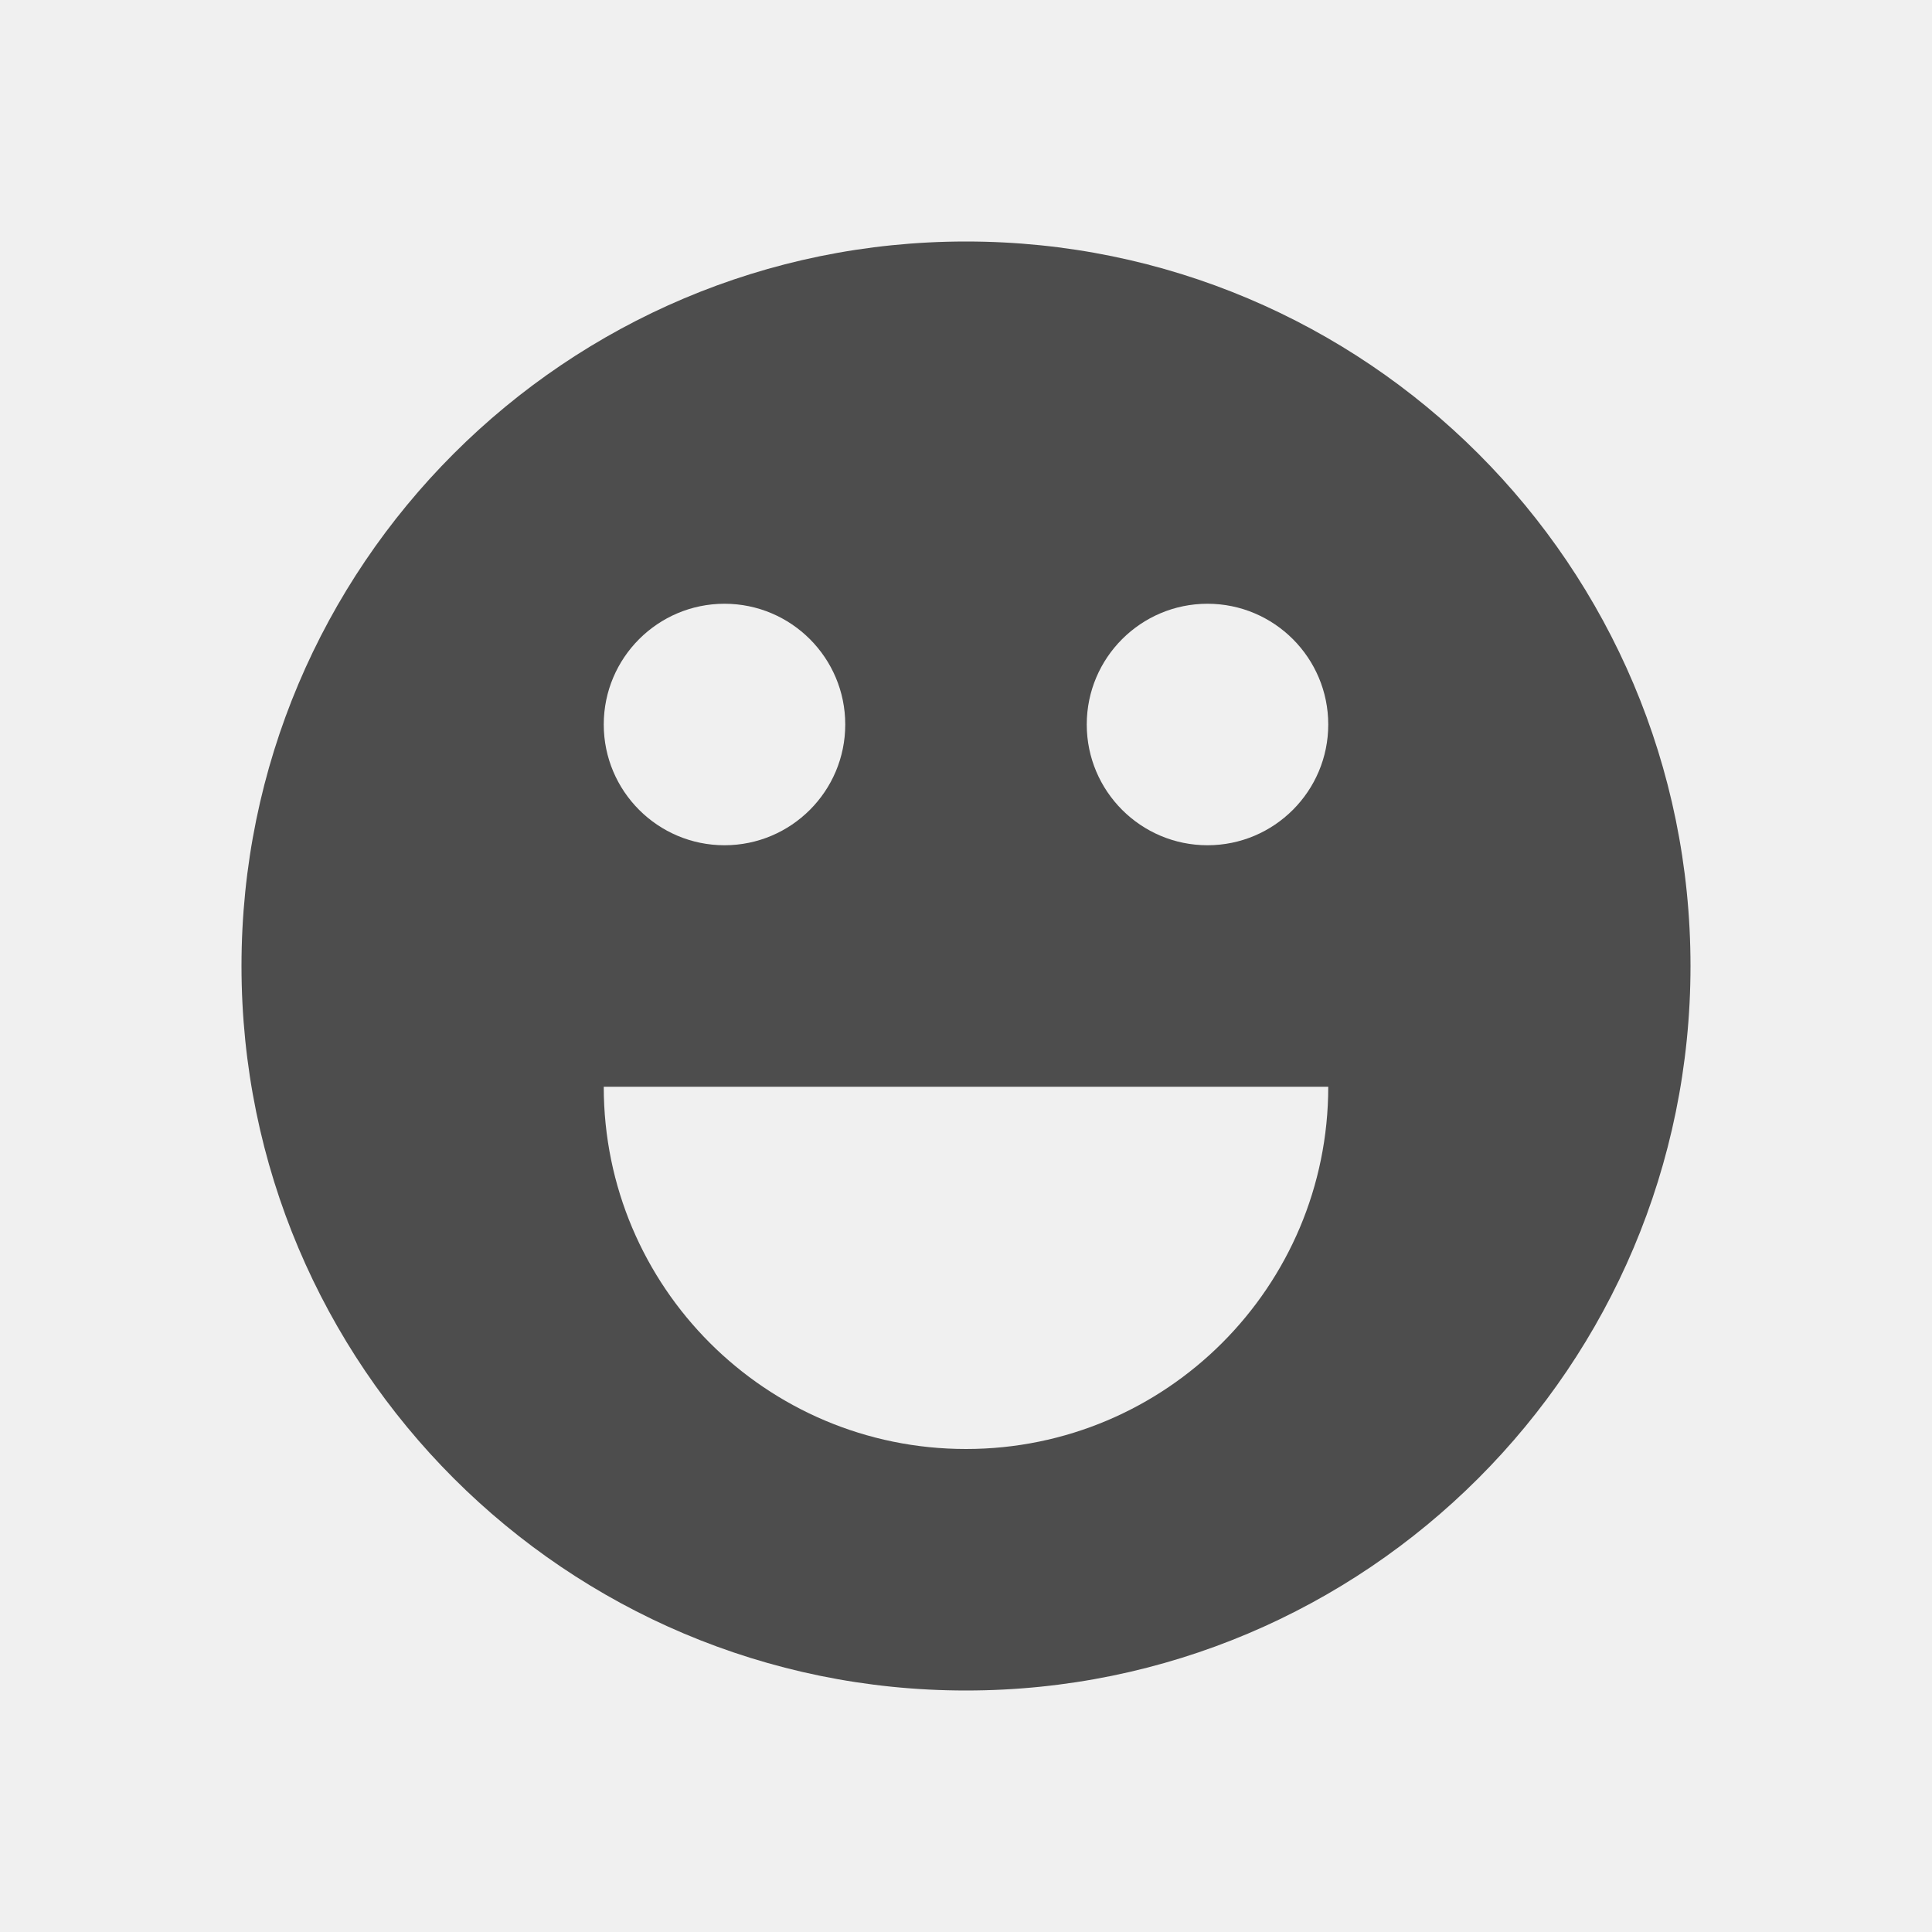
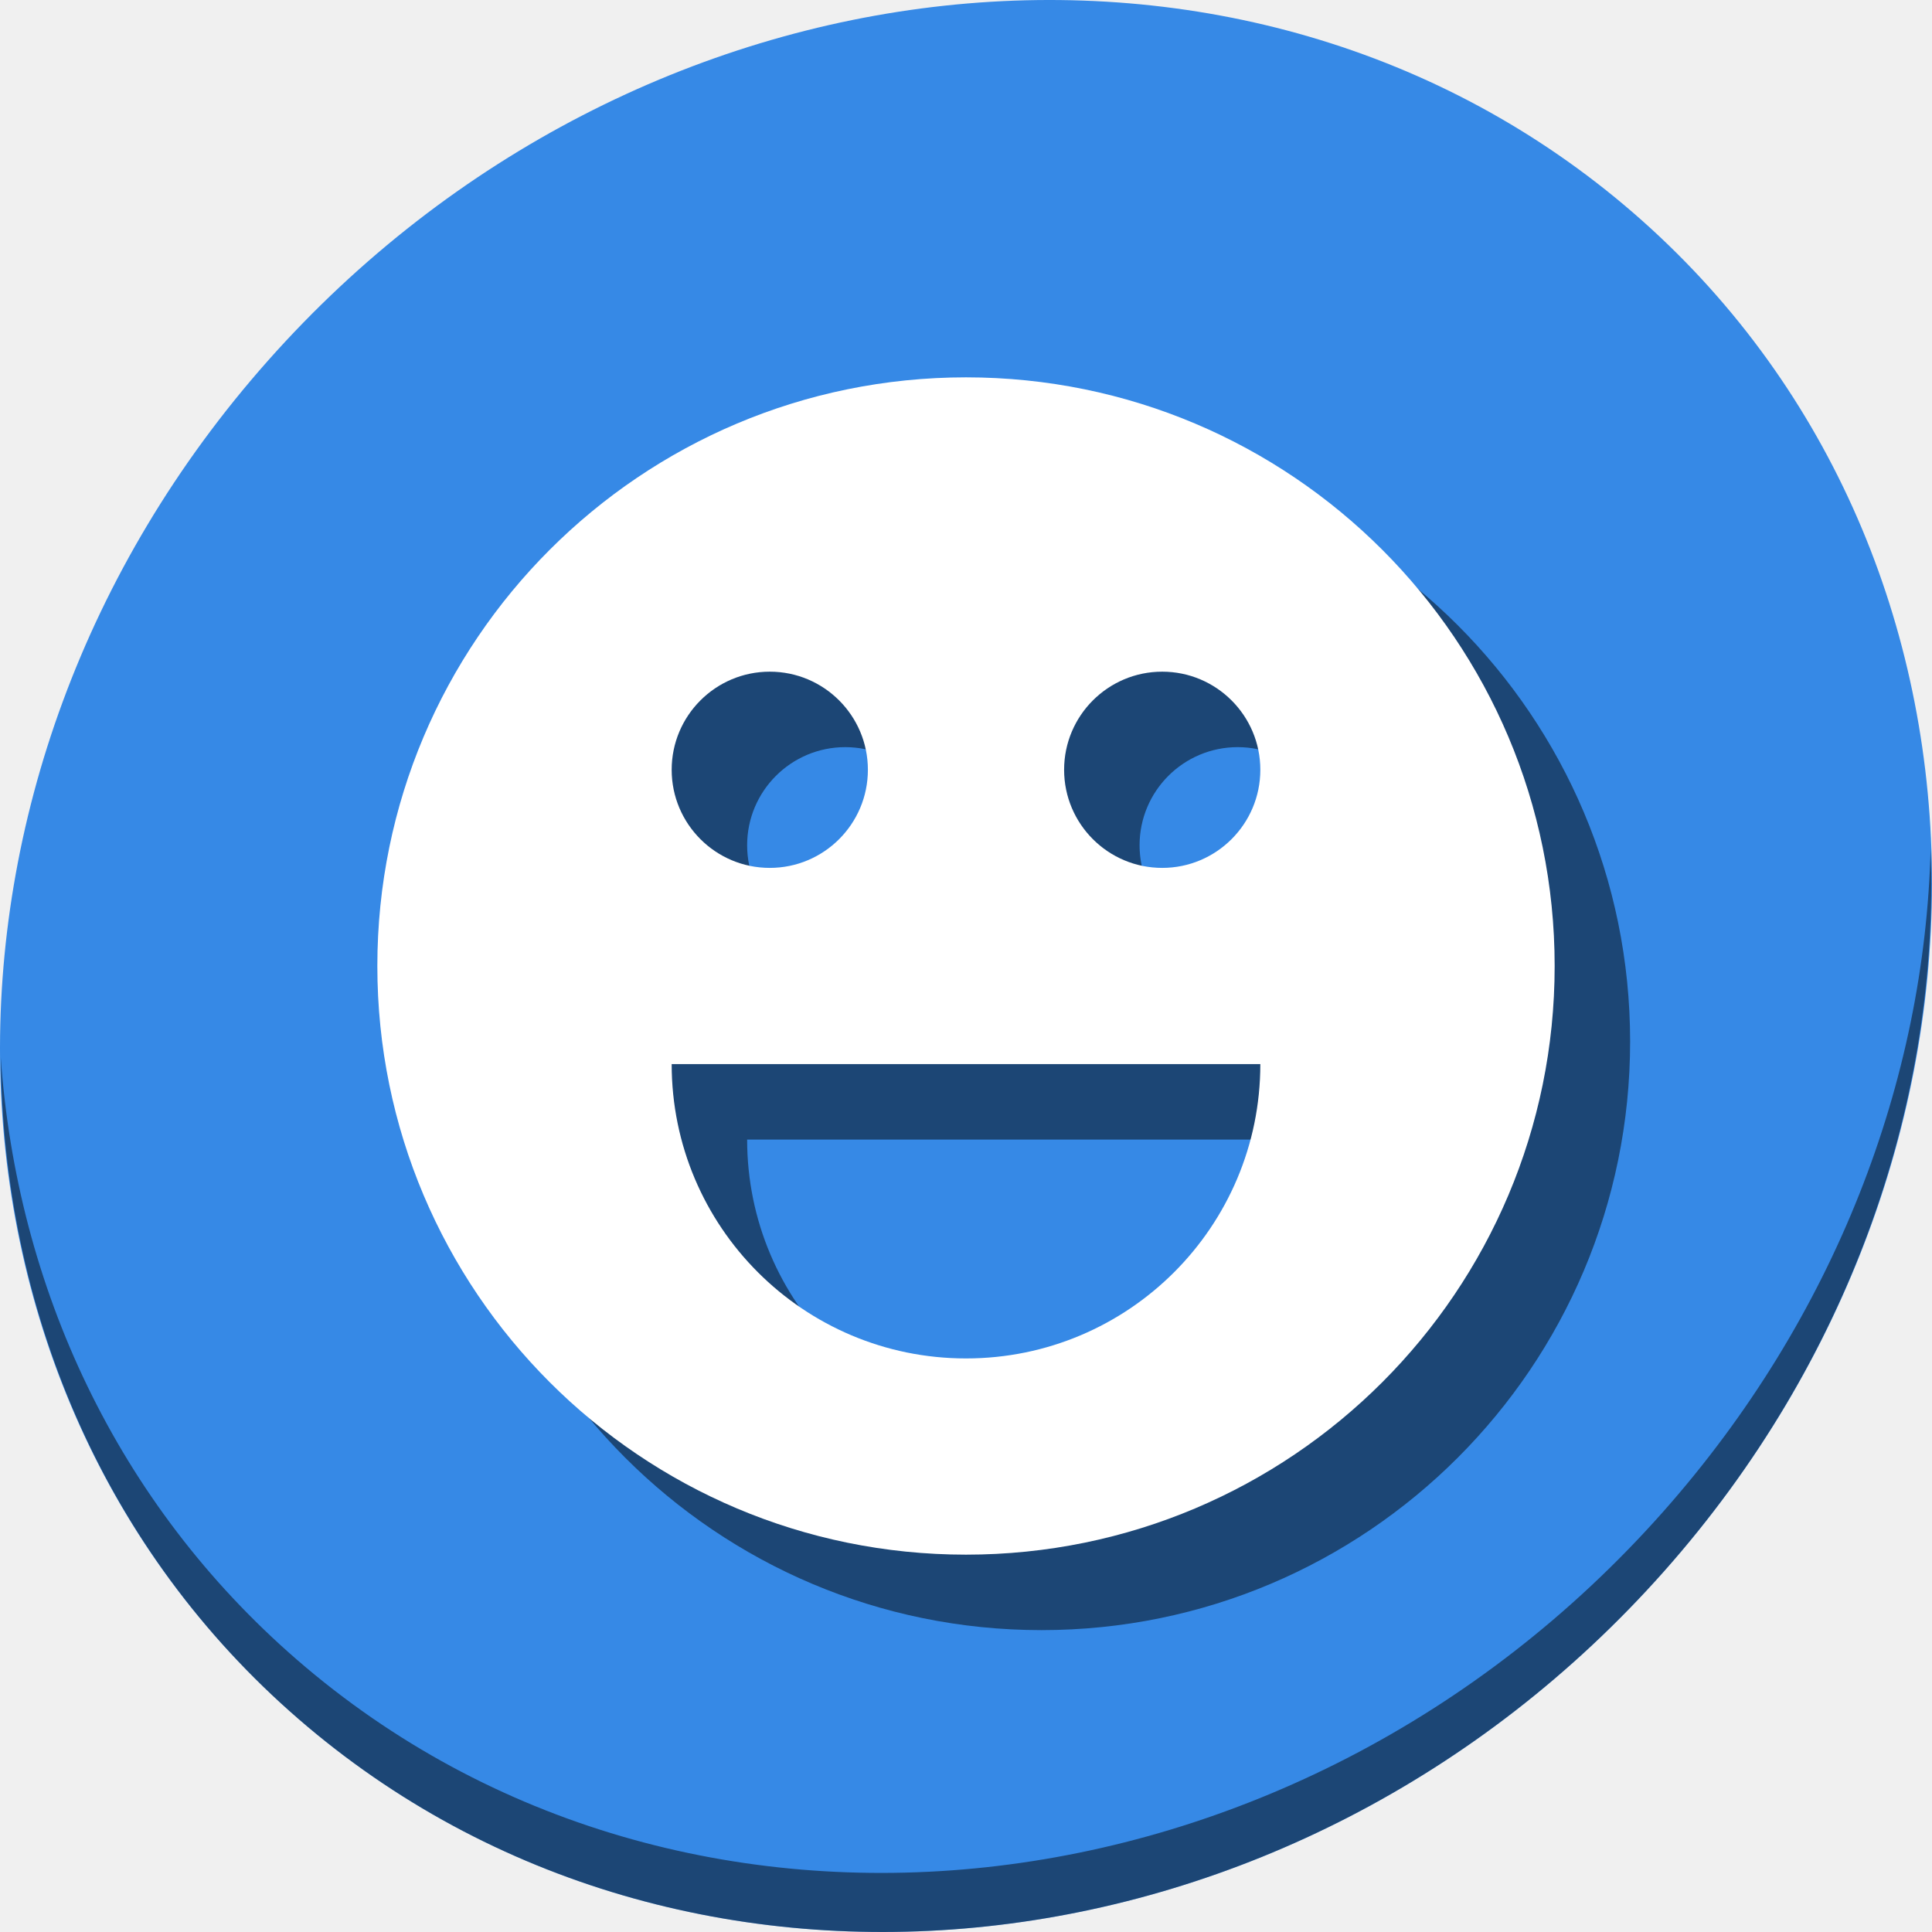
- <svg xmlns="http://www.w3.org/2000/svg" viewBox="0 0 16 16">
+ <svg xmlns="http://www.w3.org/2000/svg" viewBox="0 0 64 64" version="1.1" id="svg6" width="64" height="64">
  <defs id="defs3051">
    <style type="text/css" id="current-color-scheme">
      .ColorScheme-Text {
        color:#4d4d4d;
      }
      </style>
  </defs>
-   <path style="fill:currentColor;fill-opacity:1;stroke:none" d="m8 2c-3.314 0-6 2.686-6 6 0 3.314 2.686 6 6 6 3.314 0 6-2.686 6-6 0-3.314-2.686-6-6-6m-2 3c.552 0 1 .448 1 1 0 .552-.448 1-1 1-.552 0-1-.448-1-1 0-.552.448-1 1-1m4 0c.552 0 1 .448 1 1 0 .552-.448 1-1 1-.552 0-1-.448-1-1 0-.552.448-1 1-1m-5 4h6c0 1.657-1.343 3-3 3-1.657 0-3-1.343-3-3" class="ColorScheme-Text" />
+   <g id="g844" transform="matrix(0.125,0,0,0.125,4.2184711e-7,62)">
+     <path style="fill:#3689e6;fill-opacity:1;stroke-width:11.11" d="m 432.913,-439.526 c 102.193,88.575 105.827,249.7 8.117,359.899 C 343.32,30.572 181.28,48.101 79.087,-40.474 -23.106,-129.049 -26.74,-290.174 70.97,-400.373 168.68,-510.572 330.72,-528.101 432.913,-439.526 Z" id="path27" />
+     <path style="opacity:1;fill:#000000;fill-opacity:0.49;stroke-width:11.11" d="m 511.635,-271.096 c -1.551,61.312 -25.161,124.155 -70.966,175.814 C 342.959,14.917 180.919,32.446 78.726,-56.129 30.827,-97.644 4.497,-155.077 0.194,-215.771 0.799,-149.415 27.117,-85.518 79.079,-40.481 181.271,48.094 343.32,30.556 441.022,-79.634 490.727,-135.692 514.027,-204.925 511.635,-271.096 Z" id="path51" />
+     <path style="color:#4d4d4d;fill:#000000;fill-opacity:0.49;stroke:none;stroke-width:26" d="M 276,-376 C 189.836,-376 120,-306.164 120,-220 120,-133.836 189.836,-64 276,-64 362.164,-64 432,-133.836 432,-220 432,-306.164 362.164,-376 276,-376 M 224,-298 c 14.352,0 26,11.648 26,26 0,14.352 -11.648,26 -26,26 -14.352,0 -26,-11.648 -26,-26 C 198,-286.352 209.648,-298 224,-298 m 104,0 c 14.352,0 26,11.648 26,26 0,14.352 -11.648,26 -26,26 -14.352,0 -26,-11.648 -26,-26 C 302,-286.352 313.648,-298 328,-298 M 198,-194 H 354 C 354,-150.918 319.082,-116 276,-116 232.918,-116 198,-150.918 198,-194" class="ColorScheme-Text" id="path30" />
+     <path id="path4" class="ColorScheme-Text" d="M 256,-396 C 169.836,-396 100,-326.164 100,-240 100,-153.836 169.836,-84 256,-84 342.164,-84 412,-153.836 412,-240 412,-326.164 342.164,-396 256,-396 M 204,-318 c 14.352,0 26,11.648 26,26 0,14.352 -11.648,26 -26,26 -14.352,0 -26,-11.648 -26,-26 C 178,-306.352 189.648,-318 204,-318 m 104,0 c 14.352,0 26,11.648 26,26 0,14.352 -11.648,26 -26,26 -14.352,0 -26,-11.648 -26,-26 C 282,-306.352 293.648,-318 308,-318 M 178,-214 H 334 C 334,-170.918 299.082,-136 256,-136 212.918,-136 178,-170.918 178,-214" style="color:#4d4d4d;fill:#ffffff;fill-opacity:1;stroke:none;stroke-width:26" />
+   </g>
</svg>
